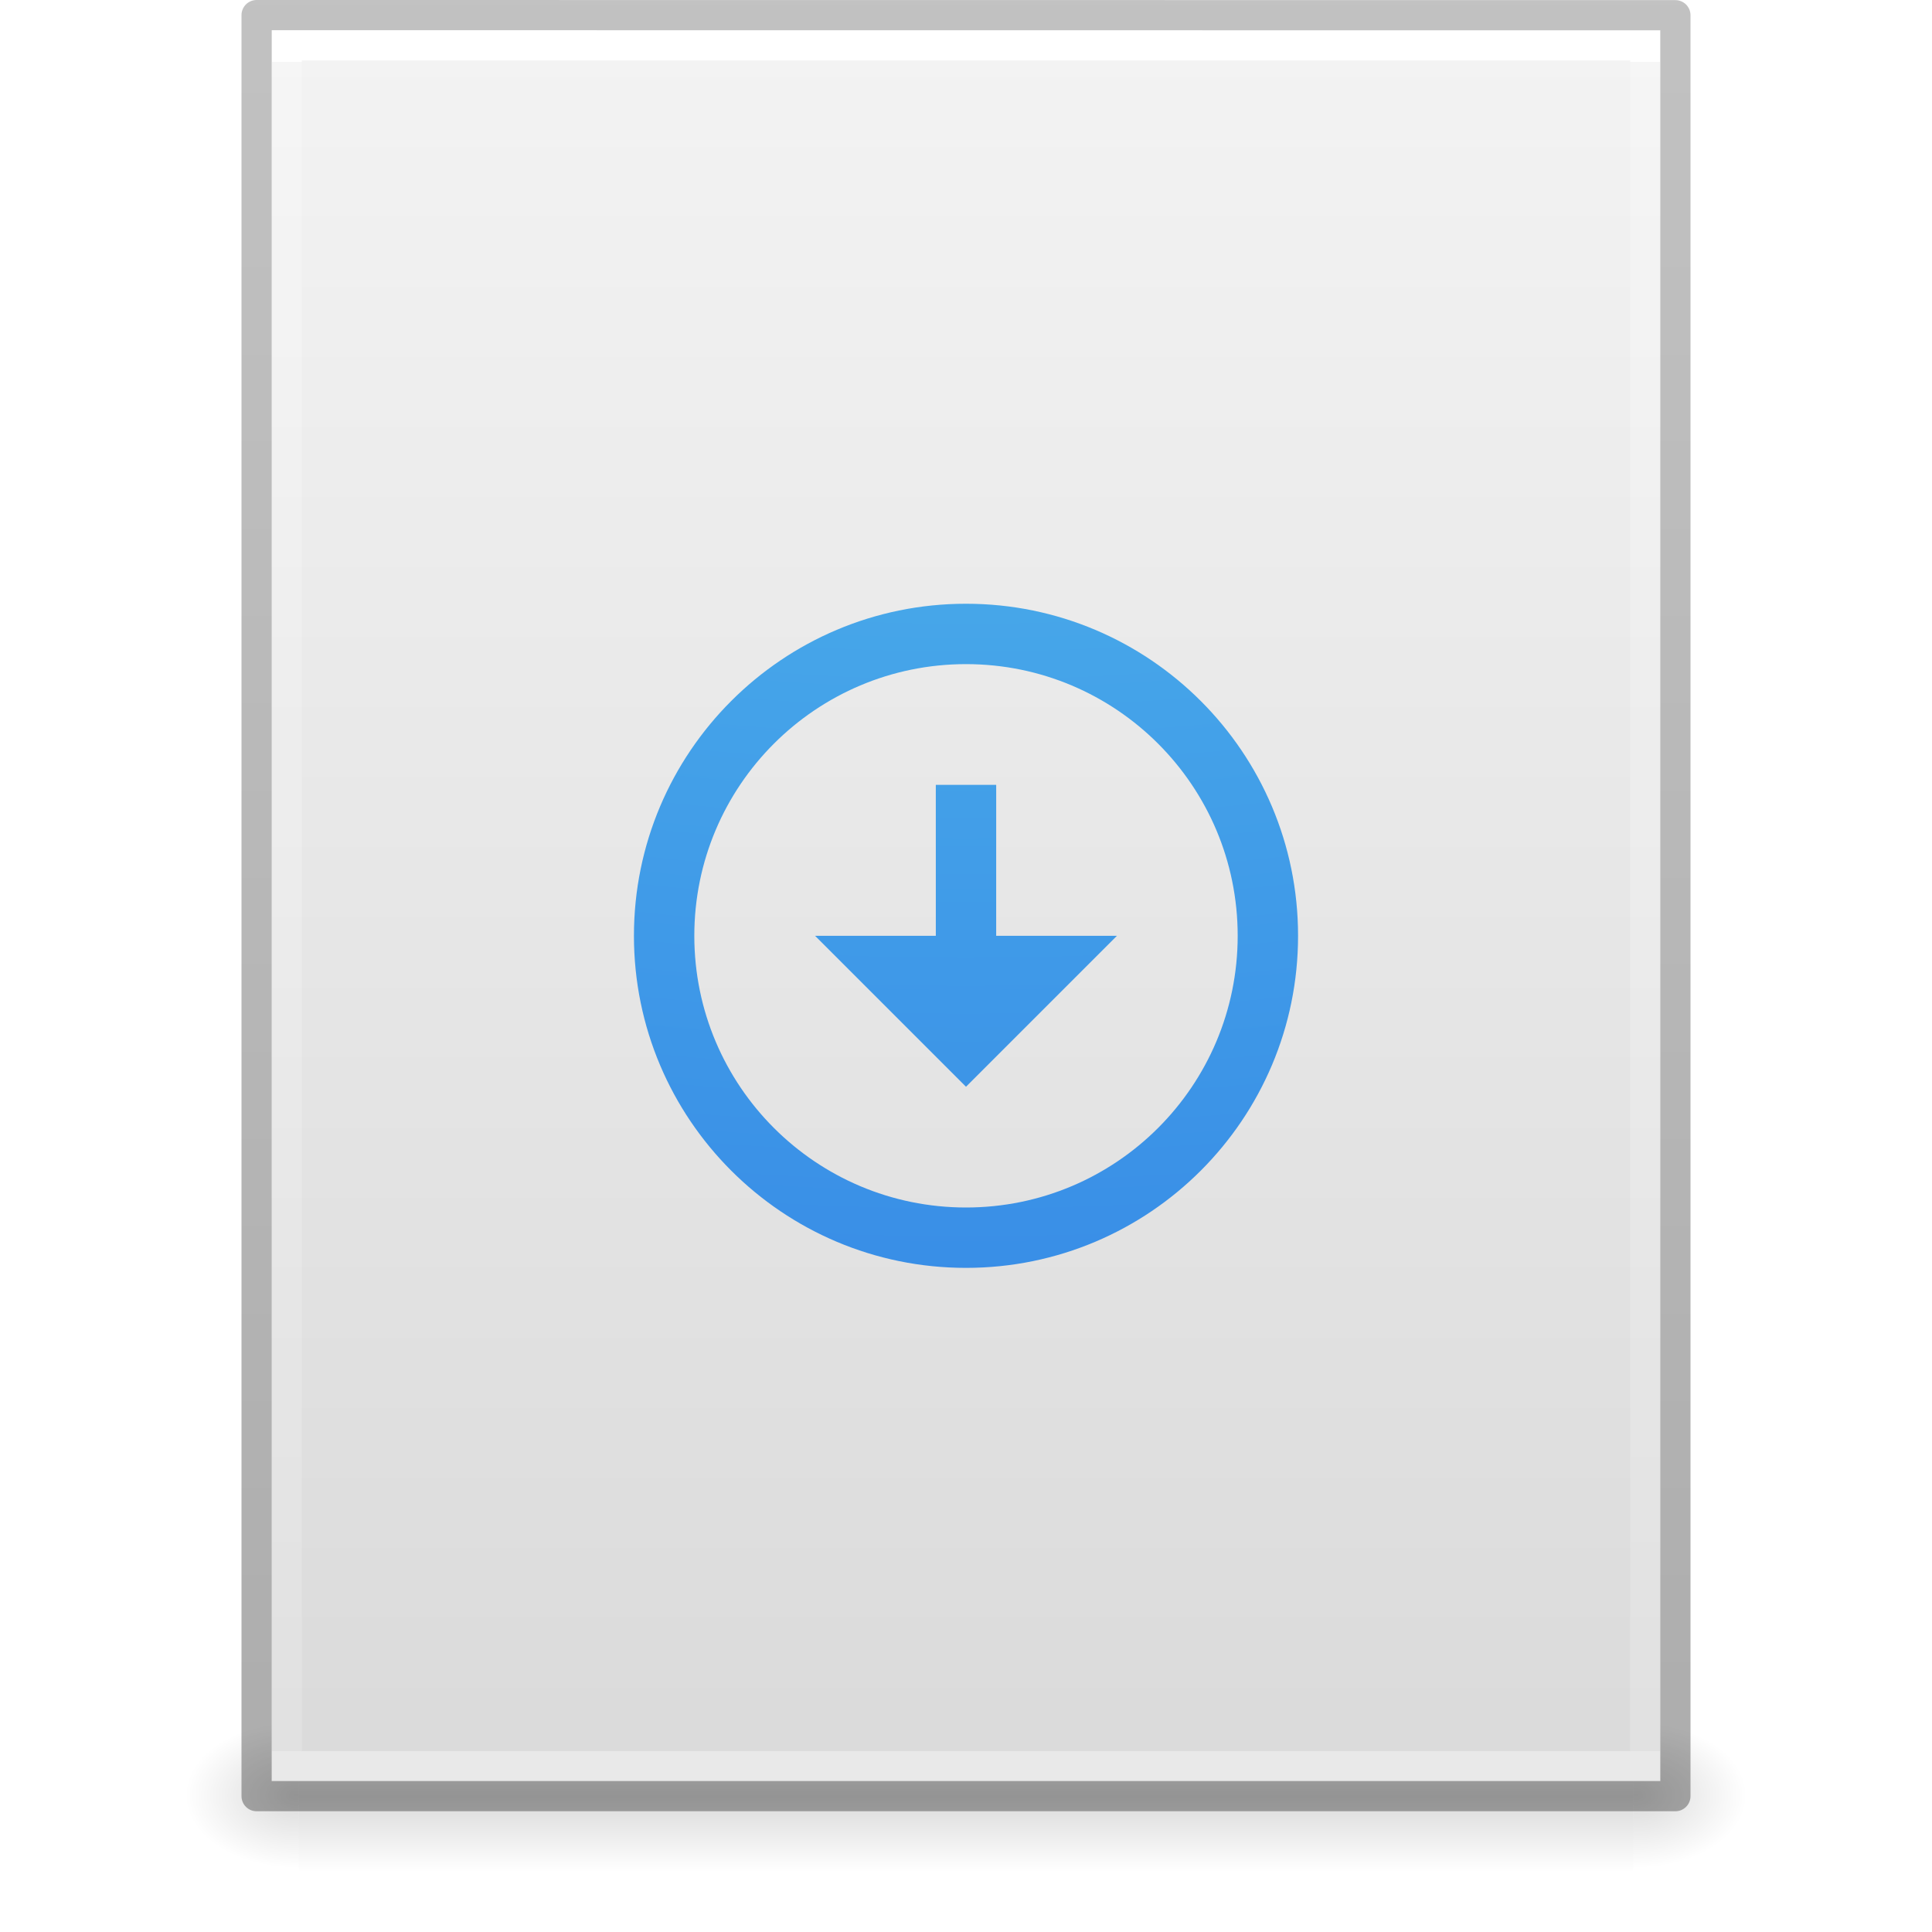
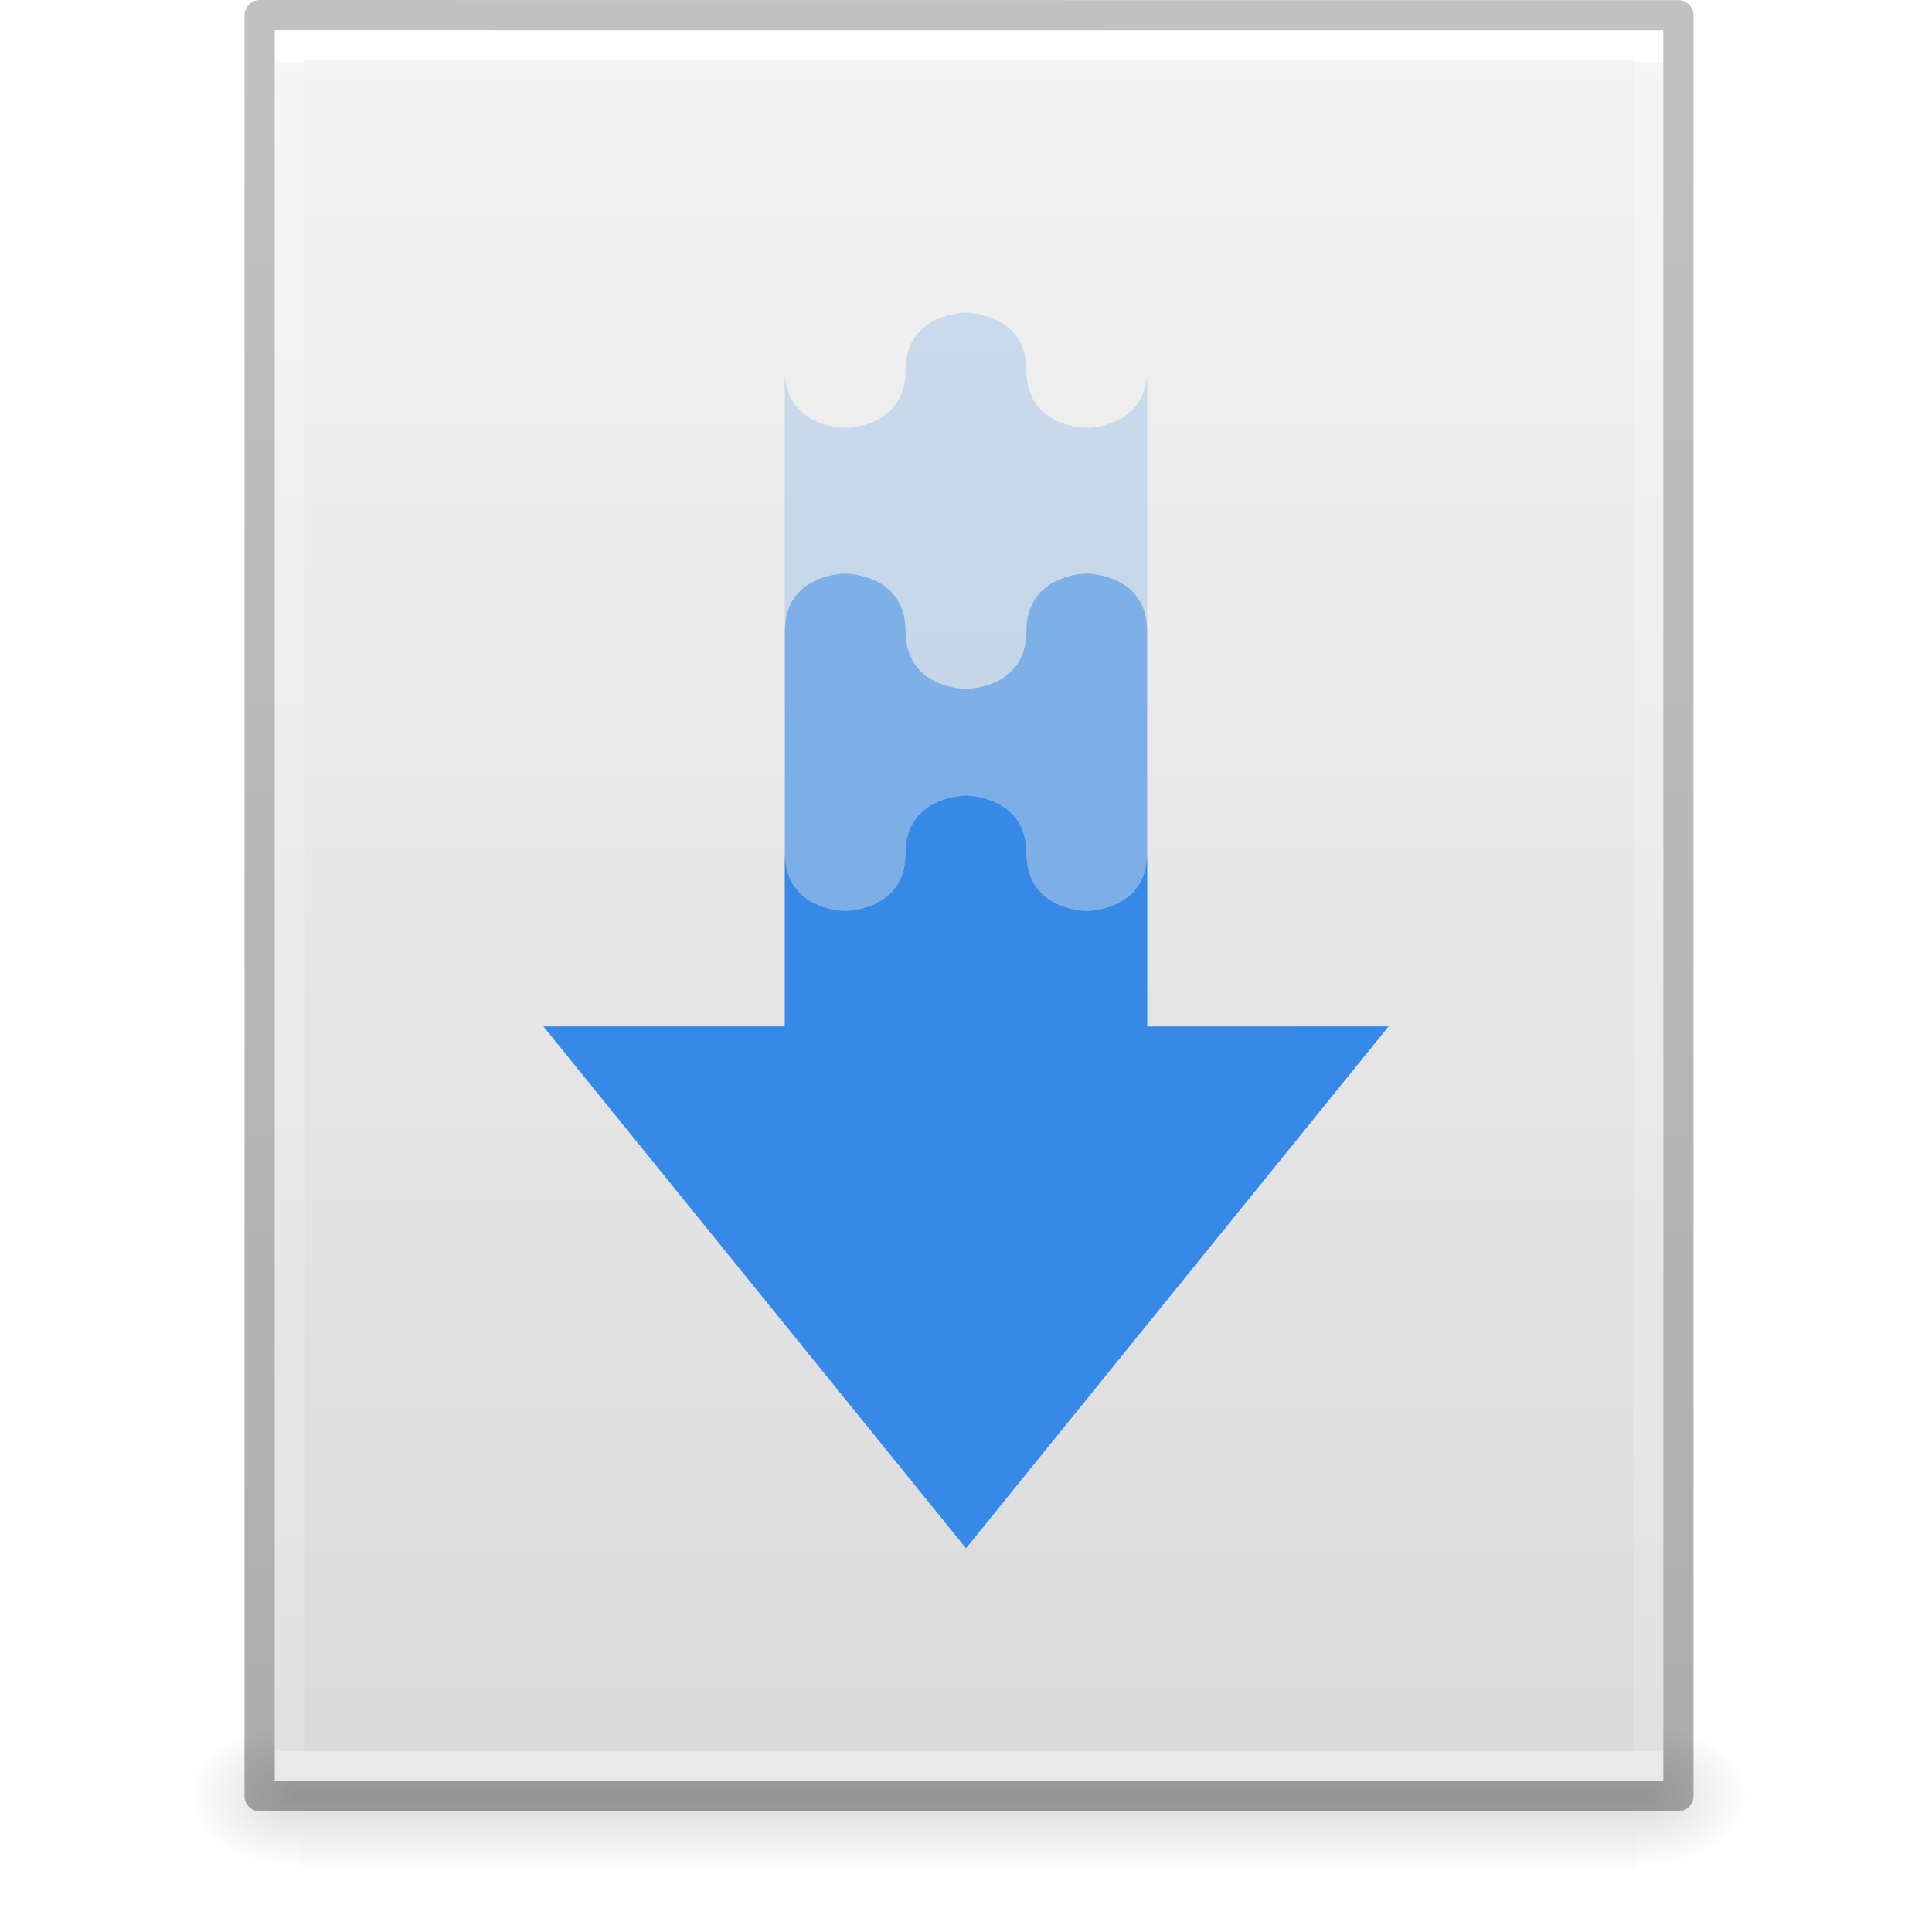
- <svg xmlns="http://www.w3.org/2000/svg" xmlns:xlink="http://www.w3.org/1999/xlink" version="1.1" width="64" height="64" id="svg3844">
-   <defs id="defs3846">
-     <linearGradient x1="-51.786" y1="50.786" x2="-51.786" y2="2.906" id="linearGradient3033" xlink:href="#linearGradient3104-6" gradientUnits="userSpaceOnUse" gradientTransform="matrix(1.084352,0,0,1.199737,79.55086,-4.16286)" />
+ <svg xmlns="http://www.w3.org/2000/svg" xmlns:xlink="http://www.w3.org/1999/xlink" width="64" viewBox="0 0 64 64" version="1.0" style="display:inline;enable-background:new" id="svg11300" height="64">
+   <defs id="defs3">
+     <linearGradient id="linearGradient10457">
+       <stop style="stop-color:#000000;stop-opacity:1;" offset="0" id="stop10453" />
+       <stop style="stop-color:#000000;stop-opacity:0;" offset="1" id="stop10455" />
+     </linearGradient>
+     <linearGradient id="linearGradient3977">
+       <stop style="stop-color:#ffffff;stop-opacity:1" offset="0" id="stop3979" />
+       <stop style="stop-color:#ffffff;stop-opacity:0.235" offset="0" id="stop3981" />
+       <stop style="stop-color:#ffffff;stop-opacity:0.157" offset="1" id="stop3983" />
+       <stop style="stop-color:#ffffff;stop-opacity:0.392" offset="1" id="stop3985" />
+     </linearGradient>
+     <linearGradient id="linearGradient3600">
+       <stop style="stop-color:#f4f4f4;stop-opacity:1" offset="0" id="stop3602" />
+       <stop style="stop-color:#dbdbdb;stop-opacity:1" offset="1" id="stop3604" />
+     </linearGradient>
+     <linearGradient id="linearGradient5048">
+       <stop style="stop-color:#000000;stop-opacity:0" offset="0" id="stop5050" />
+       <stop style="stop-color:#000000;stop-opacity:1" offset="0.5" id="stop5056" />
+       <stop style="stop-color:#000000;stop-opacity:0" offset="1" id="stop5052" />
+     </linearGradient>
    <linearGradient id="linearGradient3104-6">
-       <stop id="stop3106-3" style="stop-color:#000000;stop-opacity:0.318" offset="0" />
-       <stop id="stop3108-9" style="stop-color:#000000;stop-opacity:0.24" offset="1" />
+       <stop style="stop-color:#000000;stop-opacity:0.318" offset="0" id="stop3106-3" />
+       <stop style="stop-color:#000000;stop-opacity:0.24" offset="1" id="stop3108-9" />
    </linearGradient>
-     <linearGradient x1="24" y1="5.864" x2="24" y2="42.176" id="linearGradient3093" xlink:href="#linearGradient3977-4" gradientUnits="userSpaceOnUse" gradientTransform="matrix(1.216216,0,0,1.540538,2.810818,-6.97295)" />
-     <linearGradient id="linearGradient3977-4">
-       <stop id="stop3979-7" style="stop-color:#ffffff;stop-opacity:1" offset="0" />
-       <stop id="stop3981-6" style="stop-color:#ffffff;stop-opacity:0.235" offset="0" />
-       <stop id="stop3983-5" style="stop-color:#ffffff;stop-opacity:0.157" offset="1" />
-       <stop id="stop3985-6" style="stop-color:#ffffff;stop-opacity:0.392" offset="1" />
-     </linearGradient>
-     <linearGradient x1="25.132" y1="0.985" x2="25.132" y2="47.013" id="linearGradient3096" xlink:href="#linearGradient3600-9" gradientUnits="userSpaceOnUse" gradientTransform="matrix(1.314283,0,0,1.260239,0.4572141,-2.17932)" />
-     <linearGradient id="linearGradient3600-9">
-       <stop id="stop3602-3" style="stop-color:#f4f4f4;stop-opacity:1" offset="0" />
-       <stop id="stop3604-7" style="stop-color:#dbdbdb;stop-opacity:1" offset="1" />
-     </linearGradient>
-     <radialGradient cx="605.714" cy="486.648" r="117.143" fx="605.714" fy="486.648" id="radialGradient3153" xlink:href="#linearGradient5060" gradientUnits="userSpaceOnUse" gradientTransform="matrix(0.03132633,0,0,0.02058823,35.22086,49.45142)" />
-     <linearGradient id="linearGradient5060">
-       <stop id="stop5062" style="stop-color:#000000;stop-opacity:1" offset="0" />
-       <stop id="stop5064" style="stop-color:#000000;stop-opacity:0" offset="1" />
-     </linearGradient>
-     <radialGradient cx="605.714" cy="486.648" r="117.143" fx="605.714" fy="486.648" id="radialGradient3156" xlink:href="#linearGradient5060" gradientUnits="userSpaceOnUse" gradientTransform="matrix(-0.03132632,0,0,0.02058823,28.77914,49.45142)" />
-     <linearGradient id="linearGradient5048">
-       <stop id="stop5050" style="stop-color:#000000;stop-opacity:0" offset="0" />
-       <stop id="stop5056" style="stop-color:#000000;stop-opacity:1" offset="0.5" />
-       <stop id="stop5052" style="stop-color:#000000;stop-opacity:0" offset="1" />
-     </linearGradient>
-     <linearGradient x1="302.857" y1="366.648" x2="302.857" y2="609.505" id="linearGradient3842" xlink:href="#linearGradient5048" gradientUnits="userSpaceOnUse" gradientTransform="matrix(0.09153846,0,0,0.02058823,-1.084616,49.45142)" />
-     <radialGradient cx="5.649" cy="9.957" r="12.672" fx="5.119" fy="9.957" id="radialGradient3107" xlink:href="#linearGradient2867-449-88-871-390-598-476-591-434-148-57-177-8-3" gradientUnits="userSpaceOnUse" gradientTransform="matrix(-2.1710338e-7,8.851372,-10.86666,-2.6569437e-7,140.1861,-80.7087)" />
-     <linearGradient id="linearGradient2867-449-88-871-390-598-476-591-434-148-57-177-8-3">
-       <stop id="stop3750-1-0" style="stop-color:#90dbec;stop-opacity:1" offset="0" />
-       <stop id="stop3752-3-7" style="stop-color:#55c1ec;stop-opacity:1" offset="0.262" />
-       <stop id="stop3754-1-8" style="stop-color:#3689e6;stop-opacity:1" offset="0.705" />
-       <stop id="stop3756-1-6" style="stop-color:#2b63a0;stop-opacity:1" offset="1" />
-     </linearGradient>
+     <linearGradient y2="2.906" y1="50.786" x2="-51.786" x1="-51.786" id="linearGradient3033" xlink:href="#linearGradient3104-6" gradientUnits="userSpaceOnUse" gradientTransform="matrix(1.084352,0,0,1.199737,271.6509,143.8369)" />
+     <linearGradient y2="42.176" y1="5.864" x2="24" x1="24" id="linearGradient3093" xlink:href="#linearGradient3977" gradientUnits="userSpaceOnUse" gradientTransform="matrix(1.216216,0,0,1.540538,194.9108,141.0268)" />
+     <linearGradient y2="47.013" y1="0.985" x2="25.132" x1="25.132" id="linearGradient3096" xlink:href="#linearGradient3600" gradientUnits="userSpaceOnUse" gradientTransform="matrix(1.314283,0,0,1.260239,192.5572,145.8205)" />
+     <radialGradient r="117.143" id="radialGradient3153" xlink:href="#linearGradient10457" gradientUnits="userSpaceOnUse" gradientTransform="matrix(0.03132633,0,0,0.02058823,227.3209,197.4512)" fy="486.648" fx="605.714" cy="486.648" cx="605.714" />
+     <radialGradient r="117.143" id="radialGradient3156" xlink:href="#linearGradient10457" gradientUnits="userSpaceOnUse" gradientTransform="matrix(-0.03132632,0,0,0.02058823,220.8791,197.4512)" fy="486.648" fx="605.714" cy="486.648" cx="605.714" />
+     <linearGradient y2="609.505" y1="366.648" x2="302.857" x1="302.857" id="linearGradient3842" xlink:href="#linearGradient5048" gradientUnits="userSpaceOnUse" gradientTransform="matrix(0.09153846,0,0,0.02058823,191.0154,197.4512)" />
  </defs>
-   <rect style="display:inline;overflow:visible;visibility:visible;opacity:0.15;fill:url(#linearGradient3842);fill-opacity:1;fill-rule:nonzero;stroke:none;stroke-width:1;marker:none" id="rect2879" y="57" x="9.9" height="5" width="44.2" />
-   <path style="display:inline;overflow:visible;visibility:visible;opacity:0.15;fill:url(#radialGradient3156);fill-opacity:1;fill-rule:nonzero;stroke:none;stroke-width:1;marker:none" id="path2881" d="m 9.9,57 c 0,0 0,5 0,5 -1.613,0.01 -3.9,-1.12 -3.9,-2.5 0,-1.38 1.8,-2.499 3.9,-2.499 z" />
-   <path style="display:inline;overflow:visible;visibility:visible;opacity:0.15;fill:url(#radialGradient3153);fill-opacity:1;fill-rule:nonzero;stroke:none;stroke-width:1;marker:none" id="path2883" d="m 54.1,57 c 0,0 0,5 0,5 C 55.713,62.01 58,60.88 58,59.5 c 0,-1.38 -1.8,-2.499 -3.9,-2.499 z" />
-   <path style="display:inline;fill:url(#linearGradient3096);fill-opacity:1;stroke:none" id="path4160-6" d="m 9,1 c 10.541,0 46,0.004 46,0.004 L 55,59 c 0,0 -30.667,0 -46,0 0,-19.333 0,-38.666 0,-58 z" />
-   <path style="fill:none;stroke:url(#linearGradient3093);stroke-width:1;stroke-linecap:round;stroke-linejoin:miter;stroke-miterlimit:4;stroke-dasharray:none;stroke-dashoffset:0;stroke-opacity:1" id="rect6741-1-8" d="m 54.5,58.5 -45,0 0,-57 45,0 z" />
-   <path style="display:inline;fill:none;stroke:url(#linearGradient3033);stroke-width:1;stroke-linecap:butt;stroke-linejoin:round;stroke-miterlimit:4;stroke-dasharray:none;stroke-dashoffset:0;stroke-opacity:1" id="path4160-6-1" d="m 8.5,0.5 c 10.77,0 47,0.004 47,0.004 l 4.9e-5,58.996 c 0,0 -31.333,0 -47,0 0,-19.667 0,-39.333 0,-59 z" />
-   <path d="m 32,20 c -6.075,0 -11,4.925 -11,11 0,6.075 4.925,11 11,11 6.075,0 11,-4.925 11,-11 0,-6.075 -4.925,-11 -11,-11 z m 0,2 c 4.971,0 9,4.029 9,9 0,4.971 -4.029,9 -9,9 -4.971,0 -9,-4.029 -9,-9 0,-4.971 4.029,-9 9,-9 z m -1,4 0,5 -4,0 5,5 5,-5 -4,0 0,-5 -2,0 z" id="rect3005-5-8-6-8" style="color:#000000;display:inline;overflow:visible;visibility:visible;fill:url(#radialGradient3107);fill-opacity:1;fill-rule:nonzero;stroke:none;stroke-width:1;marker:none;enable-background:accumulate;clip-rule:nonzero;opacity:1;isolation:auto;mix-blend-mode:normal;color-interpolation:sRGB;color-interpolation-filters:linearRGB;solid-color:#000000;solid-opacity:1;stroke-linecap:butt;stroke-linejoin:miter;stroke-miterlimit:4;stroke-dasharray:none;stroke-dashoffset:0;stroke-opacity:1;filter-blend-mode:normal;filter-gaussianBlur-deviation:0;color-rendering:auto;image-rendering:auto;shape-rendering:auto;text-rendering:auto" />
+   <g transform="translate(-192,-147.9997)" id="g153">
+     <rect y="205" x="202" width="44.2" style="display:inline;overflow:visible;visibility:visible;opacity:0.15;fill:url(#linearGradient3842);fill-opacity:1;fill-rule:nonzero;stroke:none;stroke-width:1;marker:none" id="rect2879-94" height="5" />
+     <path style="display:inline;overflow:visible;visibility:visible;opacity:0.15;fill:url(#radialGradient3156);fill-opacity:1;fill-rule:nonzero;stroke:none;stroke-width:1;marker:none" id="path2881" d="m 202,205 v 5 c -1.613,0.01 -3.9,-1.12 -3.9,-2.5 0,-1.38 1.8,-2.499 3.9,-2.499 z" />
+     <path style="display:inline;overflow:visible;visibility:visible;opacity:0.15;fill:url(#radialGradient3153);fill-opacity:1;fill-rule:nonzero;stroke:none;stroke-width:1;marker:none" id="path2883" d="m 246.2,205 v 5 c 1.613,0.01 3.9,-1.12 3.9,-2.5 0,-1.38 -1.8,-2.499 -3.9,-2.499 z" />
+     <path style="display:inline;fill:url(#linearGradient3096);fill-opacity:1;stroke:none" id="path4160-6" d="m 201.1,149 c 10.541,0 46,0.004 46,0.004 l 6e-5,57.996 h -46 v -58 z" />
+     <path style="fill:none;stroke:url(#linearGradient3093);stroke-width:1;stroke-linecap:round;stroke-linejoin:miter;stroke-miterlimit:4;stroke-dasharray:none;stroke-dashoffset:0;stroke-opacity:1" id="rect6741-1-8" d="m 246.6,206.5 h -45 v -57 h 45 z" />
+     <path style="display:inline;fill:none;stroke:url(#linearGradient3033);stroke-width:1;stroke-linecap:butt;stroke-linejoin:round;stroke-miterlimit:4;stroke-dasharray:none;stroke-dashoffset:0;stroke-opacity:1" id="path4160-6-1-7" d="m 200.6,148.5 c 10.77,0 47,0.004 47,0.004 l 5e-5,58.996 h -47 v -59 z" />
+     <path style="color:#bebebe;display:inline;overflow:visible;visibility:visible;opacity:0.2;fill:#3689e6;fill-opacity:1;fill-rule:nonzero;stroke:none;stroke-width:1;marker:none;enable-background:accumulate" id="path10554" d="m 224,158.355 c 0,0 -2,0 -2,1.911 0,1.911 -2,1.911 -2,1.911 0,0 -2,0.002 -2,-1.911 v 26.756 h 12 v -26.756 c 0,1.911 -2,1.911 -2,1.911 0,0 -2,0 -2,-1.911 0,-1.911 -2,-1.911 -2,-1.911 z" />
+     <path style="color:#bebebe;display:inline;overflow:visible;visibility:visible;fill:#3689e6;fill-opacity:1;fill-rule:nonzero;stroke:none;stroke-width:1;marker:none;enable-background:accumulate" id="path10518" d="M 210,182 224,199.289 238,182 l -8,0.002 v -5.735 c 0,1.911 -2,1.911 -2,1.911 0,0 -2,0 -2,-1.911 0,-1.911 -2,-1.911 -2,-1.911 0,0 -2,0 -2,1.911 0,1.911 -2,1.911 -2,1.911 0,0 -2,0 -2,-1.913 V 182 Z" />
+     <path style="color:#bebebe;display:inline;overflow:visible;visibility:visible;opacity:0.5;fill:#3689e6;fill-opacity:1;fill-rule:nonzero;stroke:none;stroke-width:1;marker:none;enable-background:accumulate" id="path10536" d="m 220,167 c 0,0 -2,-0.002 -2,1.911 V 182 h 12 v -13.089 c 0,-1.911 -2,-1.911 -2,-1.911 0,0 -2,0 -2,1.911 0,1.911 -2,1.911 -2,1.911 0,0 -2,0 -2,-1.911 0,-1.911 -2,-1.911 -2,-1.911 z" />
+   </g>
</svg>
